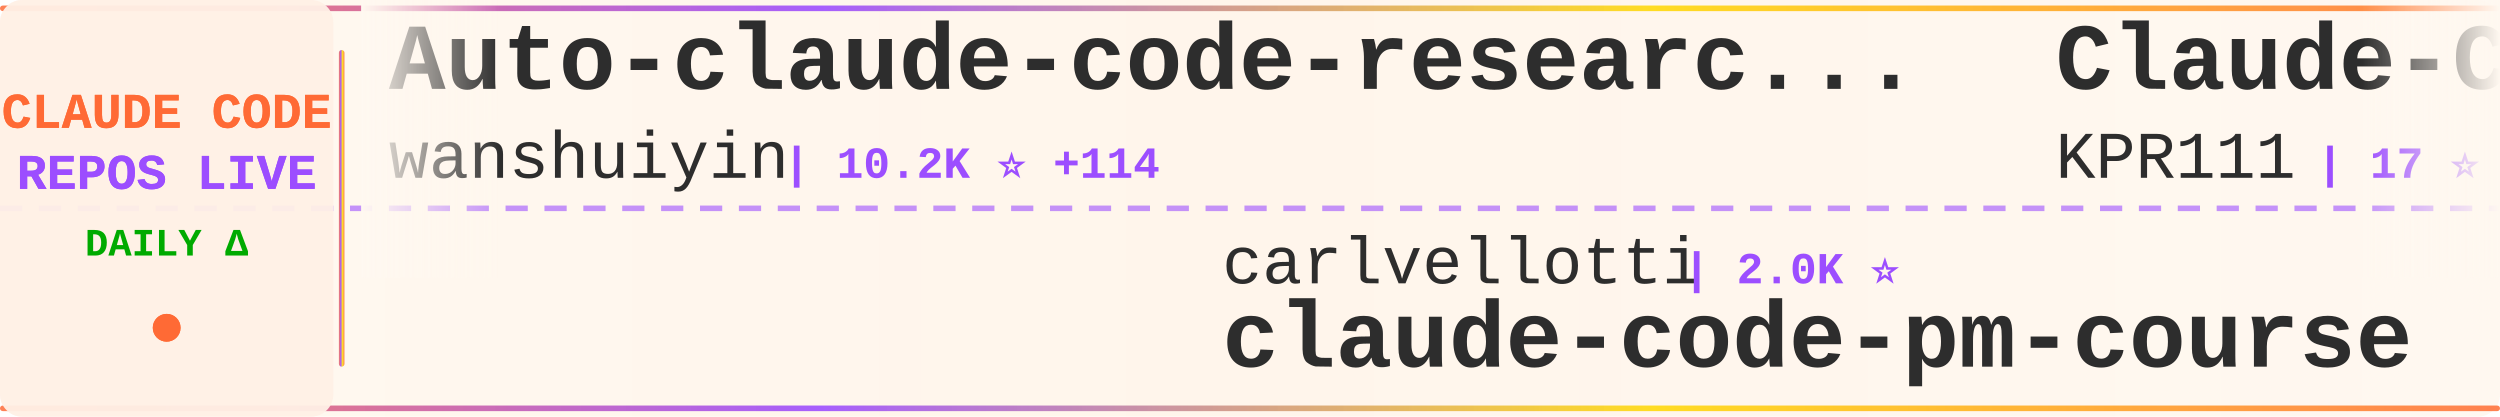
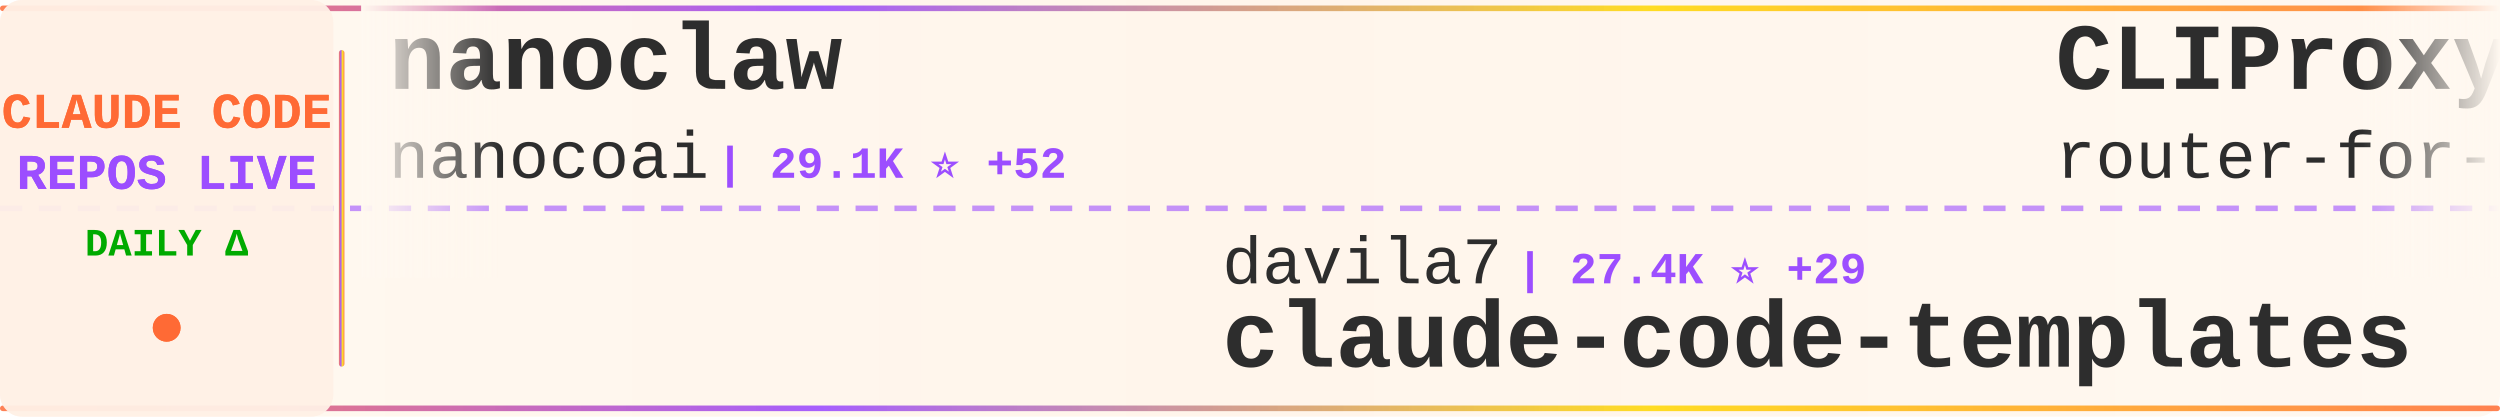
<svg xmlns="http://www.w3.org/2000/svg" width="900" height="150">
  <defs>
    <linearGradient id="tickerBg" x1="0%" y1="0%" x2="100%" y2="0%">
      <stop offset="0%" style="stop-color:#fff8f0;stop-opacity:0.98" />
      <stop offset="50%" style="stop-color:#fff5eb;stop-opacity:1" />
      <stop offset="100%" style="stop-color:#fff8f0;stop-opacity:0.98" />
    </linearGradient>
    <linearGradient id="borderGrad" x1="0%" y1="0%" x2="100%" y2="0%">
      <stop offset="0%" style="stop-color:#FF6B35;stop-opacity:0.85">
        <animate attributeName="stop-opacity" values="0.85;1;0.85" dur="2s" repeatCount="indefinite" />
      </stop>
      <stop offset="33%" style="stop-color:#9C4EFF;stop-opacity:0.9">
        <animate attributeName="stop-opacity" values="0.9;1;0.9" dur="2.2s" repeatCount="indefinite" />
      </stop>
      <stop offset="66%" style="stop-color:#FFD700;stop-opacity:0.85">
        <animate attributeName="stop-opacity" values="0.85;1;0.85" dur="1.8s" repeatCount="indefinite" />
      </stop>
      <stop offset="100%" style="stop-color:#FF6B35;stop-opacity:0.85">
        <animate attributeName="stop-opacity" values="0.85;1;0.85" dur="2s" repeatCount="indefinite" />
      </stop>
    </linearGradient>
    <filter id="textGlow">
      <feGaussianBlur stdDeviation="0.15" result="coloredBlur" />
      <feMerge>
        <feMergeNode in="coloredBlur" />
        <feMergeNode in="SourceGraphic" />
      </feMerge>
    </filter>
    <filter id="metricGlow">
      <feGaussianBlur stdDeviation="0.2" result="coloredBlur" />
      <feMerge>
        <feMergeNode in="coloredBlur" />
        <feMergeNode in="SourceGraphic" />
      </feMerge>
    </filter>
    <linearGradient id="leftFade" x1="0%" y1="0%" x2="100%" y2="0%">
      <stop offset="0%" style="stop-color:#fff8f0;stop-opacity:1" />
      <stop offset="100%" style="stop-color:#fff8f0;stop-opacity:0" />
    </linearGradient>
    <linearGradient id="rightFade" x1="0%" y1="0%" x2="100%" y2="0%">
      <stop offset="0%" style="stop-color:#fff8f0;stop-opacity:0" />
      <stop offset="100%" style="stop-color:#fff8f0;stop-opacity:1" />
    </linearGradient>
  </defs>
  <rect width="900" height="150" fill="url(#tickerBg)" rx="8" />
  <rect x="0" y="2" width="900" height="2" fill="url(#borderGrad)" rx="1" />
  <rect x="0" y="146" width="900" height="2" fill="url(#borderGrad)" rx="1" />
  <line x1="0" y1="75" x2="900" y2="75" stroke="#9C4EFF" stroke-width="2" stroke-dasharray="8 6" opacity="0.6" />
  <rect x="0" y="0" width="120" height="150" fill="#fff0e6" opacity="0.95" rx="8" />
  <text x="60" y="46" font-family="'Courier New', monospace" font-size="18" font-weight="bold" fill="#FF6B35" text-anchor="middle" filter="url(#textGlow)">
    CLAUDE CODE
  </text>
  <text x="60" y="68" font-family="'Courier New', monospace" font-size="18" font-weight="bold" fill="#9C4EFF" text-anchor="middle" filter="url(#textGlow)">
    REPOS LIVE
  </text>
  <text x="60" y="92" font-family="'Courier New', monospace" font-size="14" font-weight="bold" fill="#00aa00" text-anchor="middle">
    DAILY Δ
  </text>
  <circle cx="60" cy="118" r="5" fill="#FF6B35" filter="url(#metricGlow)">
    <animate attributeName="r" values="4;6;4" dur="1.5s" repeatCount="indefinite" />
    <animate attributeName="opacity" values="0.6;1;0.6" dur="1.5s" repeatCount="indefinite" />
  </circle>
  <rect x="122" y="18" width="2" height="114" fill="url(#borderGrad)" rx="1" />
  <clipPath id="tickerClip">
    <rect x="130" y="0" width="770" height="150" />
  </clipPath>
  <g clip-path="url(#tickerClip)">
    <g id="tickerItems">
      <animateTransform attributeName="transform" attributeType="XML" type="translate" from="0 0" to="-3000 0" dur="54s" repeatCount="indefinite" />
      <g transform="translate(0, 0)">
-         <text x="140" y="32" font-family="'Courier New', monospace" font-size="34" font-weight="bold" fill="#2d2d2d">Auto-claude-code-researc...</text>
-         <text x="140" y="64" font-family="'Courier New', monospace" font-size="24" font-weight="normal" fill="#2d2d2d" opacity="1.0">wanshuiyin</text>
-         <text x="282" y="64" font-family="'Courier New', monospace" font-size="16" font-weight="bold" fill="#9C4EFF"> | 10.2K ⭐ +114</text>
+         <text x="140" y="32" font-family="'Courier New', monospace" font-size="34" font-weight="bold" fill="#2d2d2d">nanoclaw</text>
+         <text x="140" y="64" font-family="'Courier New', monospace" font-size="24" font-weight="normal" fill="#2d2d2d" opacity="1.0">nanocoai</text>
+         <text x="258" y="64" font-family="'Courier New', monospace" font-size="16" font-weight="bold" fill="#9C4EFF"> | 29.1K ⭐ +52</text>
      </g>
      <g transform="translate(300, 0)">
-         <text x="140" y="102" font-family="'Courier New', monospace" font-size="24" font-weight="normal" fill="#2d2d2d" opacity="1.0">carlvellotti</text>
-         <text x="306" y="102" font-family="'Courier New', monospace" font-size="16" font-weight="bold" fill="#9C4EFF"> | 2.0K ⭐</text>
-         <text x="140" y="132" font-family="'Courier New', monospace" font-size="34" font-weight="bold" fill="#2d2d2d">claude-code-pm-course</text>
+         <text x="140" y="102" font-family="'Courier New', monospace" font-size="24" font-weight="normal" fill="#2d2d2d" opacity="1.0">davila7</text>
+         <text x="246" y="102" font-family="'Courier New', monospace" font-size="16" font-weight="bold" fill="#9C4EFF"> | 27.4K ⭐ +29</text>
+         <text x="140" y="132" font-family="'Courier New', monospace" font-size="34" font-weight="bold" fill="#2d2d2d">claude-code-templates</text>
      </g>
      <g transform="translate(600, 0)">
-         <text x="140" y="32" font-family="'Courier New', monospace" font-size="34" font-weight="bold" fill="#2d2d2d">Claude-Code</text>
-         <text x="140" y="64" font-family="'Courier New', monospace" font-size="24" font-weight="normal" fill="#2d2d2d" opacity="1.0">KPR111</text>
-         <text x="234" y="64" font-family="'Courier New', monospace" font-size="16" font-weight="bold" fill="#9C4EFF"> | 17 ⭐</text>
+         <text x="140" y="32" font-family="'Courier New', monospace" font-size="34" font-weight="bold" fill="#2d2d2d">CLIProxyAPI</text>
+         <text x="140" y="64" font-family="'Courier New', monospace" font-size="24" font-weight="normal" fill="#2d2d2d" opacity="1.0">router-for-me</text>
+         <text x="318" y="64" font-family="'Courier New', monospace" font-size="16" font-weight="bold" fill="#9C4EFF"> | 33.8K ⭐ +238</text>
      </g>
      <g transform="translate(900, 0)">
-         <text x="140" y="102" font-family="'Courier New', monospace" font-size="24" font-weight="normal" fill="#2d2d2d" opacity="1.0">hangsman</text>
-         <text x="258" y="102" font-family="'Courier New', monospace" font-size="16" font-weight="bold" fill="#9C4EFF"> | 780 ⭐</text>
-         <text x="140" y="132" font-family="'Courier New', monospace" font-size="34" font-weight="bold" fill="#2d2d2d">claude-code-source</text>
+         <text x="140" y="102" font-family="'Courier New', monospace" font-size="24" font-weight="normal" fill="#2d2d2d" opacity="1.0">huangserva</text>
+         <text x="282" y="102" font-family="'Courier New', monospace" font-size="16" font-weight="bold" fill="#9C4EFF"> | 588 ⭐ +2</text>
+         <text x="140" y="132" font-family="'Courier New', monospace" font-size="34" font-weight="bold" fill="#2d2d2d">claude-code-cli</text>
      </g>
      <g transform="translate(1200, 0)">
-         <text x="140" y="32" font-family="'Courier New', monospace" font-size="34" font-weight="bold" fill="#2d2d2d">ClaudeCode</text>
-         <text x="140" y="64" font-family="'Courier New', monospace" font-size="24" font-weight="normal" fill="#2d2d2d" opacity="1.0">guanshan</text>
-         <text x="258" y="64" font-family="'Courier New', monospace" font-size="16" font-weight="bold" fill="#9C4EFF"> | 59 ⭐</text>
+         <text x="140" y="32" font-family="'Courier New', monospace" font-size="34" font-weight="bold" fill="#2d2d2d">ClaudeCodeAgents</text>
+         <text x="140" y="64" font-family="'Courier New', monospace" font-size="24" font-weight="normal" fill="#2d2d2d" opacity="1.0">darcyegb</text>
+         <text x="258" y="64" font-family="'Courier New', monospace" font-size="16" font-weight="bold" fill="#9C4EFF"> | 700 ⭐</text>
      </g>
      <g transform="translate(1500, 0)">
-         <text x="140" y="102" font-family="'Courier New', monospace" font-size="24" font-weight="normal" fill="#2d2d2d" opacity="1.0">fazxes</text>
-         <text x="234" y="102" font-family="'Courier New', monospace" font-size="16" font-weight="bold" fill="#9C4EFF"> | 216 ⭐</text>
-         <text x="140" y="132" font-family="'Courier New', monospace" font-size="34" font-weight="bold" fill="#2d2d2d">Claude-code</text>
+         <text x="140" y="102" font-family="'Courier New', monospace" font-size="24" font-weight="normal" fill="#2d2d2d" opacity="1.0">nicedreamzapp</text>
+         <text x="318" y="102" font-family="'Courier New', monospace" font-size="16" font-weight="bold" fill="#9C4EFF"> | 2.6K ⭐ +6</text>
+         <text x="140" y="132" font-family="'Courier New', monospace" font-size="34" font-weight="bold" fill="#2d2d2d">claude-code-local</text>
      </g>
      <g transform="translate(1800, 0)">
-         <text x="140" y="32" font-family="'Courier New', monospace" font-size="34" font-weight="bold" fill="#2d2d2d">agents</text>
-         <text x="140" y="64" font-family="'Courier New', monospace" font-size="24" font-weight="normal" fill="#2d2d2d" opacity="1.0">wshobson</text>
-         <text x="258" y="64" font-family="'Courier New', monospace" font-size="16" font-weight="bold" fill="#9C4EFF"> | 35.7K ⭐ +59</text>
+         <text x="140" y="32" font-family="'Courier New', monospace" font-size="34" font-weight="bold" fill="#2d2d2d">claude-code-my-workflow</text>
+         <text x="140" y="64" font-family="'Courier New', monospace" font-size="24" font-weight="normal" fill="#2d2d2d" opacity="1.0">pedrohcgs</text>
+         <text x="270" y="64" font-family="'Courier New', monospace" font-size="16" font-weight="bold" fill="#9C4EFF"> | 1.1K ⭐ +2</text>
      </g>
      <g transform="translate(2100, 0)">
-         <text x="140" y="102" font-family="'Courier New', monospace" font-size="24" font-weight="normal" fill="#2d2d2d" opacity="1.0">ykdojo</text>
-         <text x="234" y="102" font-family="'Courier New', monospace" font-size="16" font-weight="bold" fill="#9C4EFF"> | 8.4K ⭐ +13</text>
-         <text x="140" y="132" font-family="'Courier New', monospace" font-size="34" font-weight="bold" fill="#2d2d2d">claude-code-tips</text>
+         <text x="140" y="102" font-family="'Courier New', monospace" font-size="24" font-weight="normal" fill="#2d2d2d" opacity="1.0">ding113</text>
+         <text x="246" y="102" font-family="'Courier New', monospace" font-size="16" font-weight="bold" fill="#9C4EFF"> | 2.9K ⭐ +8</text>
+         <text x="140" y="132" font-family="'Courier New', monospace" font-size="34" font-weight="bold" fill="#2d2d2d">claude-code-hub</text>
      </g>
      <g transform="translate(2400, 0)">
-         <text x="140" y="32" font-family="'Courier New', monospace" font-size="34" font-weight="bold" fill="#2d2d2d">claude-code-from-source</text>
-         <text x="140" y="64" font-family="'Courier New', monospace" font-size="24" font-weight="normal" fill="#2d2d2d" opacity="1.0">alejandrobalderas</text>
-         <text x="366" y="64" font-family="'Courier New', monospace" font-size="16" font-weight="bold" fill="#9C4EFF"> | 2.0K ⭐ +20</text>
+         <text x="140" y="32" font-family="'Courier New', monospace" font-size="34" font-weight="bold" fill="#2d2d2d">claude-code-router</text>
+         <text x="140" y="64" font-family="'Courier New', monospace" font-size="24" font-weight="normal" fill="#2d2d2d" opacity="1.0">musistudio</text>
+         <text x="282" y="64" font-family="'Courier New', monospace" font-size="16" font-weight="bold" fill="#9C4EFF"> | 34.2K ⭐ +62</text>
      </g>
      <g transform="translate(2700, 0)">
-         <text x="140" y="102" font-family="'Courier New', monospace" font-size="24" font-weight="normal" fill="#2d2d2d" opacity="1.0">VoltAgent</text>
-         <text x="270" y="102" font-family="'Courier New', monospace" font-size="16" font-weight="bold" fill="#9C4EFF"> | 20.2K ⭐ +78</text>
-         <text x="140" y="132" font-family="'Courier New', monospace" font-size="34" font-weight="bold" fill="#2d2d2d">awesome-claude-code-suba...</text>
+         <text x="140" y="102" font-family="'Courier New', monospace" font-size="24" font-weight="normal" fill="#2d2d2d" opacity="1.0">feiskyer</text>
+         <text x="258" y="102" font-family="'Courier New', monospace" font-size="16" font-weight="bold" fill="#9C4EFF"> | 1.5K ⭐ +1</text>
+         <text x="140" y="132" font-family="'Courier New', monospace" font-size="34" font-weight="bold" fill="#2d2d2d">claude-code-settings</text>
      </g>
      <g transform="translate(3000, 0)">
-         <text x="140" y="32" font-family="'Courier New', monospace" font-size="34" font-weight="bold" fill="#2d2d2d">Auto-claude-code-researc...</text>
-         <text x="140" y="64" font-family="'Courier New', monospace" font-size="24" font-weight="normal" fill="#2d2d2d" opacity="1.0">wanshuiyin</text>
-         <text x="282" y="64" font-family="'Courier New', monospace" font-size="16" font-weight="bold" fill="#9C4EFF"> | 10.2K ⭐ +114</text>
+         <text x="140" y="32" font-family="'Courier New', monospace" font-size="34" font-weight="bold" fill="#2d2d2d">nanoclaw</text>
+         <text x="140" y="64" font-family="'Courier New', monospace" font-size="24" font-weight="normal" fill="#2d2d2d" opacity="1.0">nanocoai</text>
+         <text x="258" y="64" font-family="'Courier New', monospace" font-size="16" font-weight="bold" fill="#9C4EFF"> | 29.1K ⭐ +52</text>
      </g>
      <g transform="translate(3300, 0)">
-         <text x="140" y="102" font-family="'Courier New', monospace" font-size="24" font-weight="normal" fill="#2d2d2d" opacity="1.0">carlvellotti</text>
-         <text x="306" y="102" font-family="'Courier New', monospace" font-size="16" font-weight="bold" fill="#9C4EFF"> | 2.0K ⭐</text>
-         <text x="140" y="132" font-family="'Courier New', monospace" font-size="34" font-weight="bold" fill="#2d2d2d">claude-code-pm-course</text>
+         <text x="140" y="102" font-family="'Courier New', monospace" font-size="24" font-weight="normal" fill="#2d2d2d" opacity="1.0">davila7</text>
+         <text x="246" y="102" font-family="'Courier New', monospace" font-size="16" font-weight="bold" fill="#9C4EFF"> | 27.4K ⭐ +29</text>
+         <text x="140" y="132" font-family="'Courier New', monospace" font-size="34" font-weight="bold" fill="#2d2d2d">claude-code-templates</text>
      </g>
      <g transform="translate(3600, 0)">
-         <text x="140" y="32" font-family="'Courier New', monospace" font-size="34" font-weight="bold" fill="#2d2d2d">Claude-Code</text>
-         <text x="140" y="64" font-family="'Courier New', monospace" font-size="24" font-weight="normal" fill="#2d2d2d" opacity="1.0">KPR111</text>
-         <text x="234" y="64" font-family="'Courier New', monospace" font-size="16" font-weight="bold" fill="#9C4EFF"> | 17 ⭐</text>
+         <text x="140" y="32" font-family="'Courier New', monospace" font-size="34" font-weight="bold" fill="#2d2d2d">CLIProxyAPI</text>
+         <text x="140" y="64" font-family="'Courier New', monospace" font-size="24" font-weight="normal" fill="#2d2d2d" opacity="1.0">router-for-me</text>
+         <text x="318" y="64" font-family="'Courier New', monospace" font-size="16" font-weight="bold" fill="#9C4EFF"> | 33.8K ⭐ +238</text>
      </g>
      <g transform="translate(3900, 0)">
-         <text x="140" y="102" font-family="'Courier New', monospace" font-size="24" font-weight="normal" fill="#2d2d2d" opacity="1.0">hangsman</text>
-         <text x="258" y="102" font-family="'Courier New', monospace" font-size="16" font-weight="bold" fill="#9C4EFF"> | 780 ⭐</text>
-         <text x="140" y="132" font-family="'Courier New', monospace" font-size="34" font-weight="bold" fill="#2d2d2d">claude-code-source</text>
+         <text x="140" y="102" font-family="'Courier New', monospace" font-size="24" font-weight="normal" fill="#2d2d2d" opacity="1.0">huangserva</text>
+         <text x="282" y="102" font-family="'Courier New', monospace" font-size="16" font-weight="bold" fill="#9C4EFF"> | 588 ⭐ +2</text>
+         <text x="140" y="132" font-family="'Courier New', monospace" font-size="34" font-weight="bold" fill="#2d2d2d">claude-code-cli</text>
      </g>
    </g>
  </g>
  <rect x="130" y="0" width="50" height="100" fill="url(#leftFade)" />
  <rect x="850" y="0" width="50" height="100" fill="url(#rightFade)" />
</svg>
